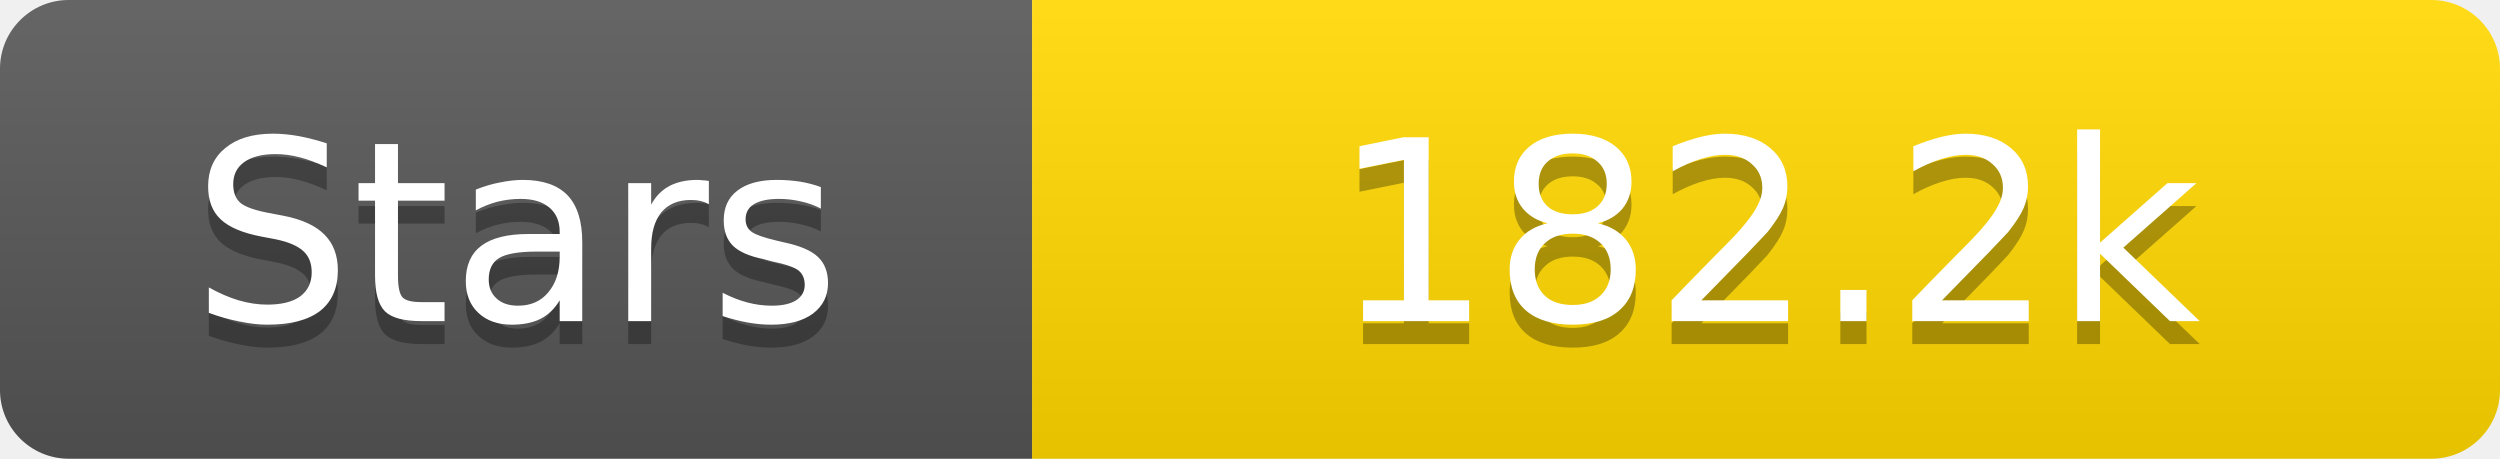
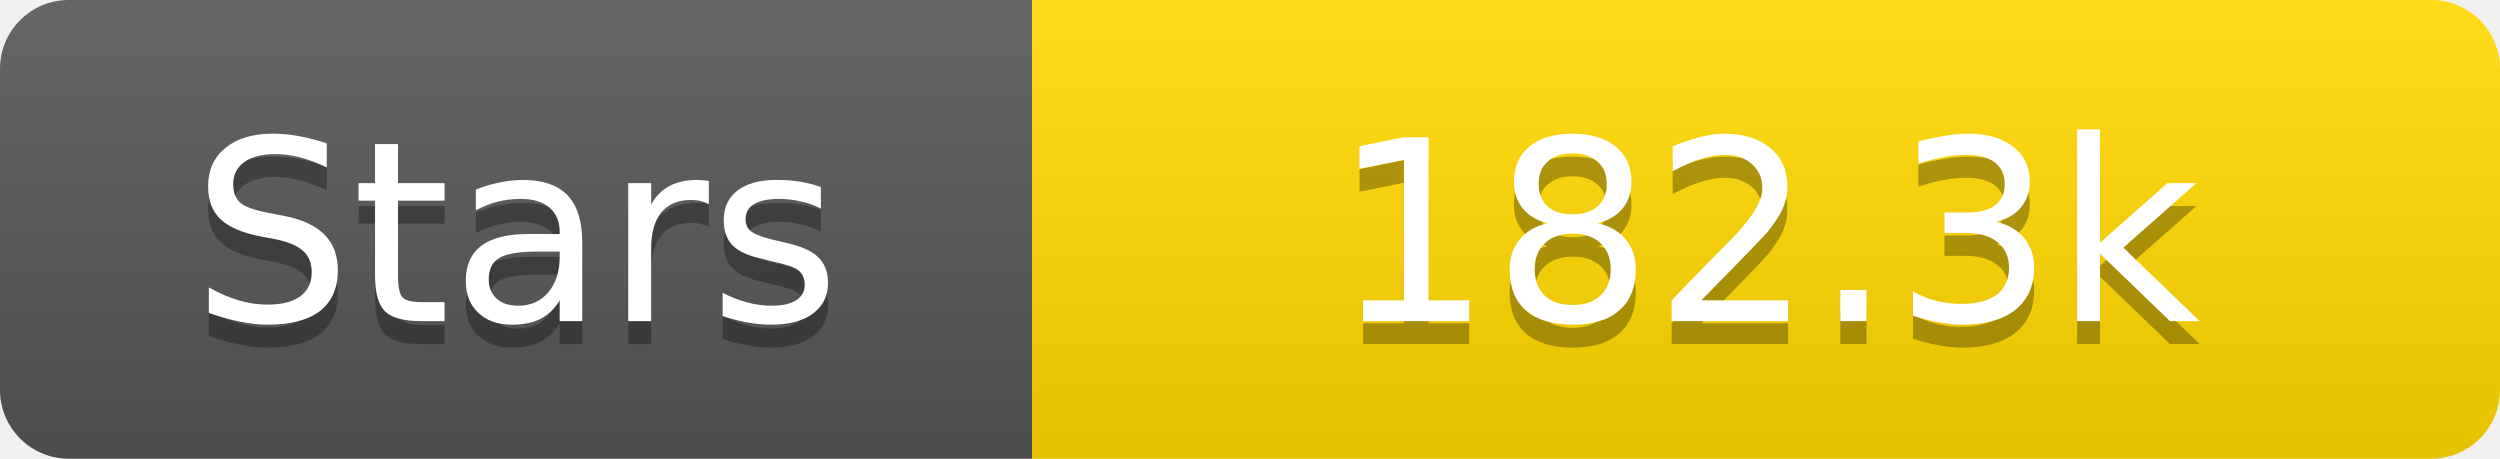
<svg xmlns="http://www.w3.org/2000/svg" width="109" height="20">
  <linearGradient id="s" x2="0" y2="100%">
    <stop offset="0" stop-color="#fff" stop-opacity=".1" />
    <stop offset="1" stop-opacity=".1" />
  </linearGradient>
  <clipPath id="r">
    <rect width="109" height="20" rx="3" fill="#fff" />
  </clipPath>
  <g clip-path="url(#r)">
    <rect width="45" height="20" fill="#555" />
    <rect x="45" width="64" height="20" fill="#ffd700" />
    <rect width="109" height="20" fill="url(#s)" />
  </g>
  <g fill="#fff" text-anchor="middle" font-family="Verdana,Geneva,DejaVu Sans,sans-serif" text-rendering="geometricPrecision" font-size="11">
    <text x="22.5" y="15" fill="#010101" fill-opacity=".3">Stars</text>
    <text x="22.5" y="14">Stars</text>
-     <text x="77.0" y="15" fill="#010101" fill-opacity=".3">182.2k</text>
-     <text x="77.0" y="14">182.2k</text>
+     <text x="77.0" y="15" fill="#010101" fill-opacity=".3">182.3k</text>
+     <text x="77.0" y="14">182.3k</text>
  </g>
</svg>
